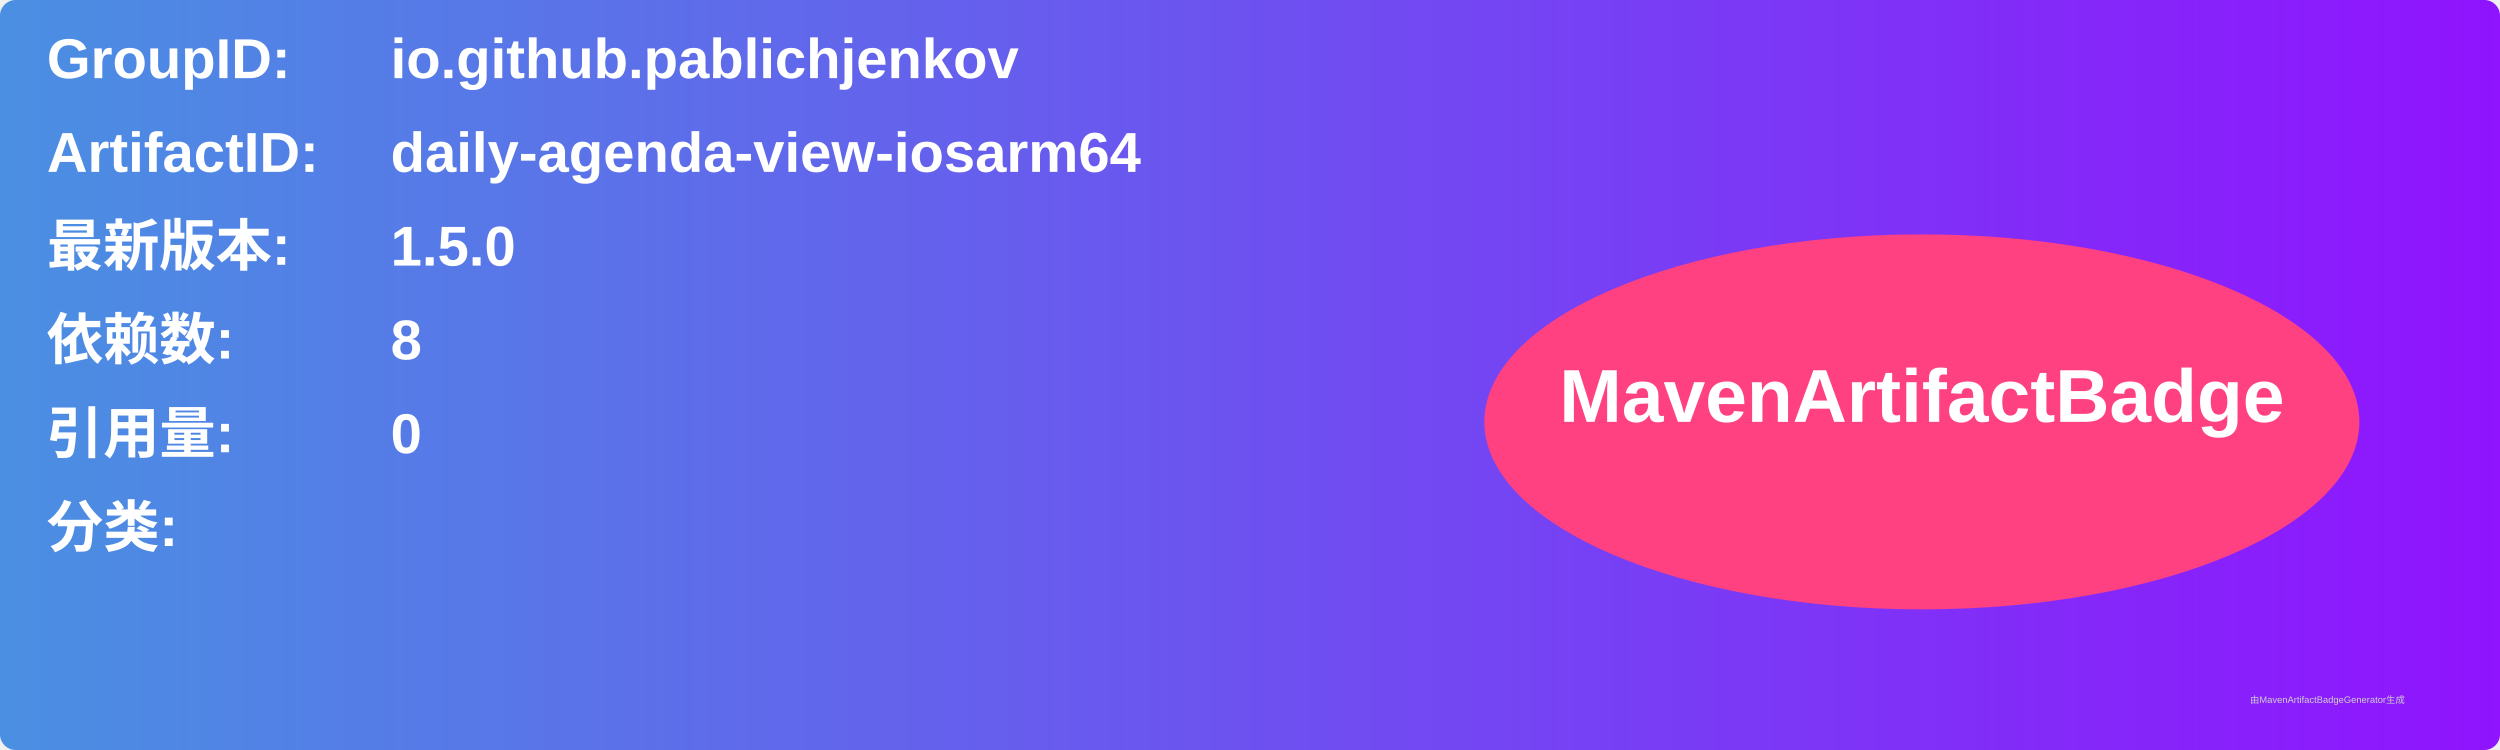
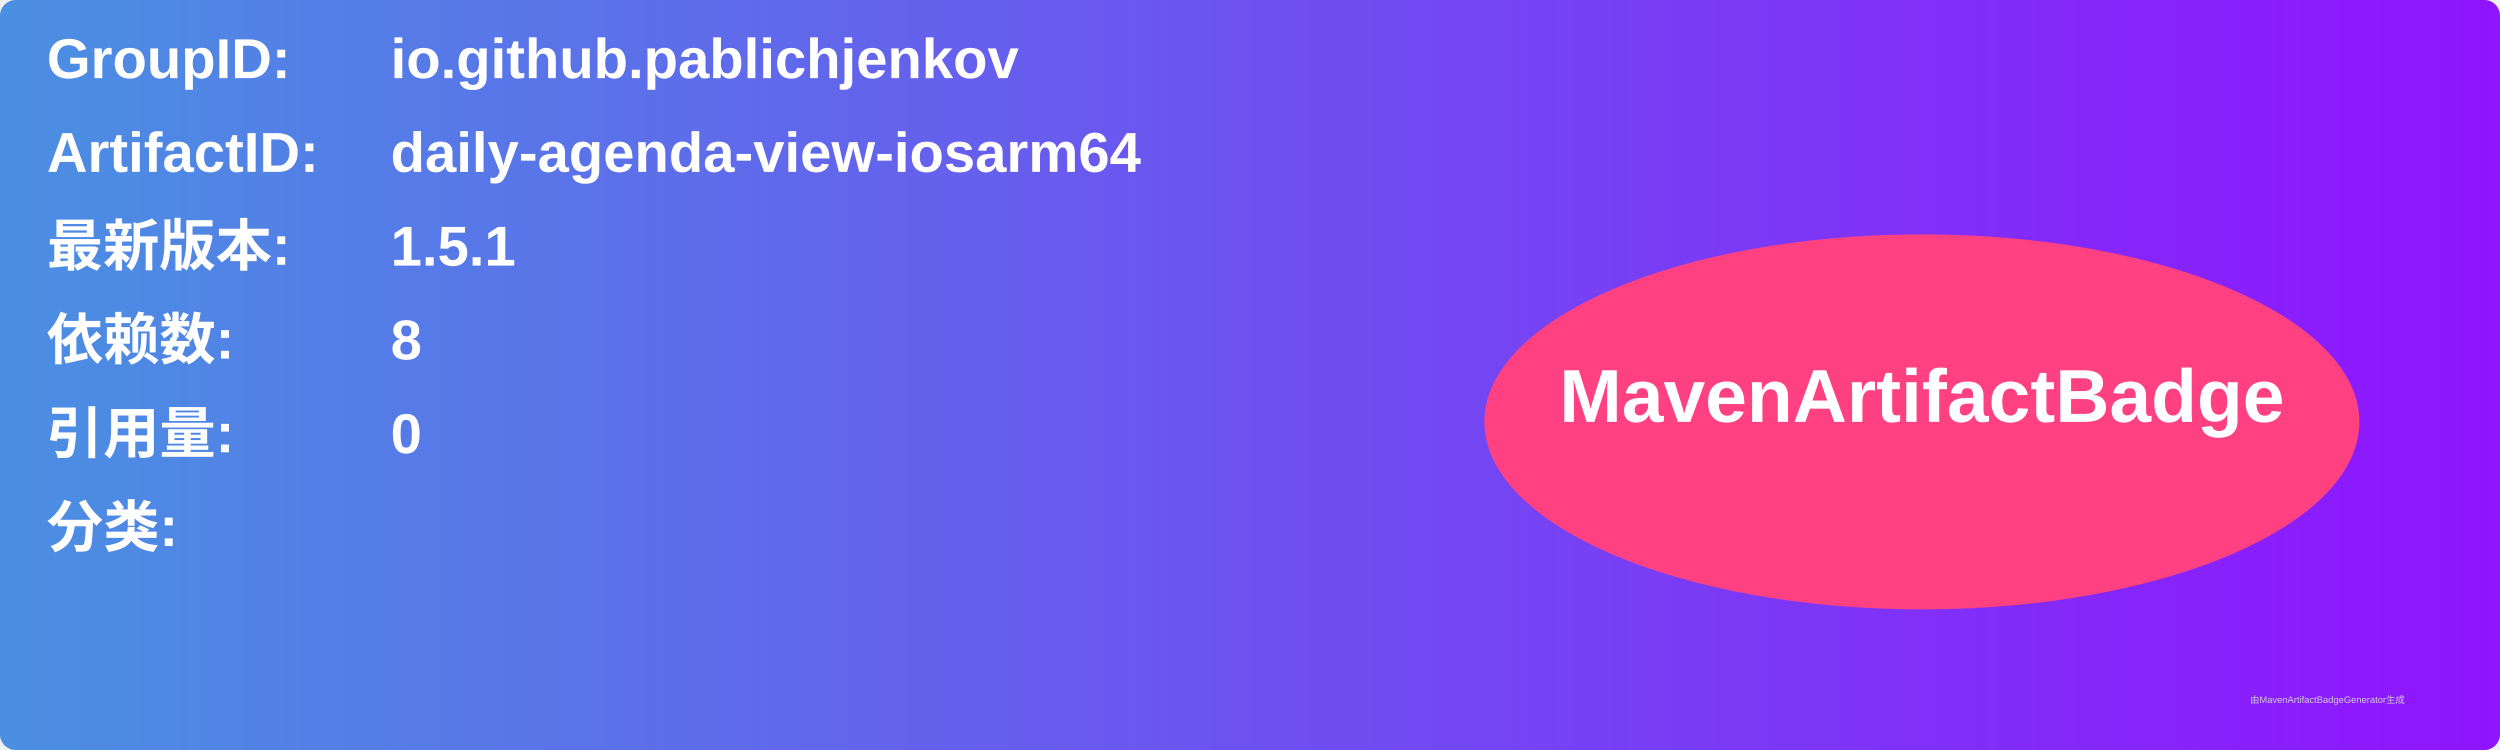
<svg xmlns="http://www.w3.org/2000/svg" width="800" height="240" viewBox="0 0 800 240">
  <linearGradient id="grad" x1="0%" y1="0%" x2="100%" y2="0%">
    <stop offset="0%" stop-color="#4a90e2" />
    <stop offset="100%" stop-color="#9013fe" />
  </linearGradient>
  <rect width="100%" height="100%" rx="5" ry="5" fill="url(#grad)" />
  <g transform="translate(15, 15)">
    <text x="0" y="10" font-family="Arial" font-size="18" fill="white" font-weight="bold" width="260">GroupID:</text>
    <text x="110" y="10" font-family="Arial" font-size="18" fill="white" font-weight="bold" width="460">io.github.pablichjenkov</text>
    <text x="0" y="40" font-family="Arial" font-size="18" fill="white" font-weight="bold" width="260">ArtifactID:</text>
    <text x="110" y="40" font-family="Arial" font-size="18" fill="white" font-weight="bold" width="460">daily-agenda-view-iosarm64</text>
    <text x="0" y="70" font-family="Arial" font-size="18" fill="white" font-weight="bold">最新版本:</text>
    <text x="110" y="70" font-family="Arial" font-size="18" fill="white" font-weight="bold">
-       <tspan font-weight="bold">1.5.0</tspan>
+       <tspan font-weight="bold">1.5.1</tspan>
    </text>
    <text x="0" y="100" font-family="Arial" font-size="18" fill="white" font-weight="bold">依赖数: </text>
    <text x="110" y="100" font-family="Arial" font-size="18" fill="white">
      <tspan font-weight="bold">8</tspan>
    </text>
    <text x="0" y="130" font-family="Arial" font-size="18" fill="white" font-weight="bold">引用量: </text>
    <text x="110" y="130" font-family="Arial" font-size="18" fill="white">
      <tspan font-weight="bold">0</tspan>
    </text>
    <text x="0" y="160" font-family="Arial" font-size="18" fill="white" font-weight="bold">分类:</text>
    <text x="10" y="190" font-family="Arial" font-size="10" fill="white">
      <tspan font-weight="bold" />
    </text>
    <ellipse cx="600" cy="120" rx="140" ry="60" fill="#ff4081" />
    <text x="600" y="120" text-anchor="middle" font-family="Arial" font-size="24" fill="white" font-weight="bold">MavenArtifactBadge</text>
  </g>
  <text x="720" y="225" font-family="Arial" font-size="3" fill="#d0d0d0">由MavenArtifactBadgeGenerator生成</text>
</svg>
